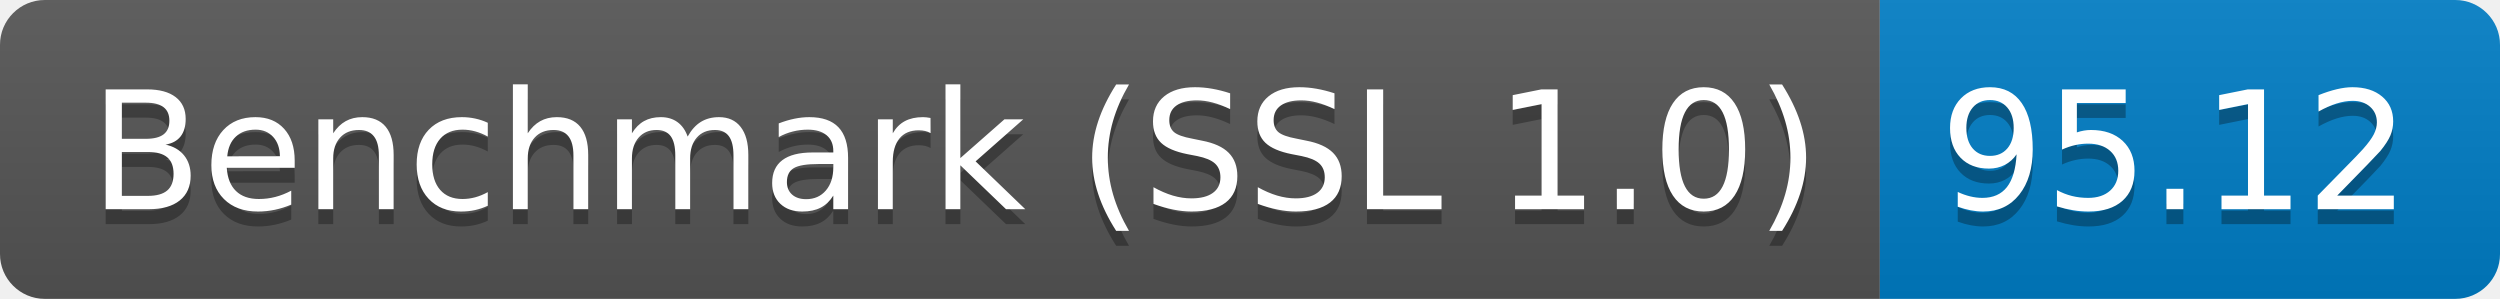
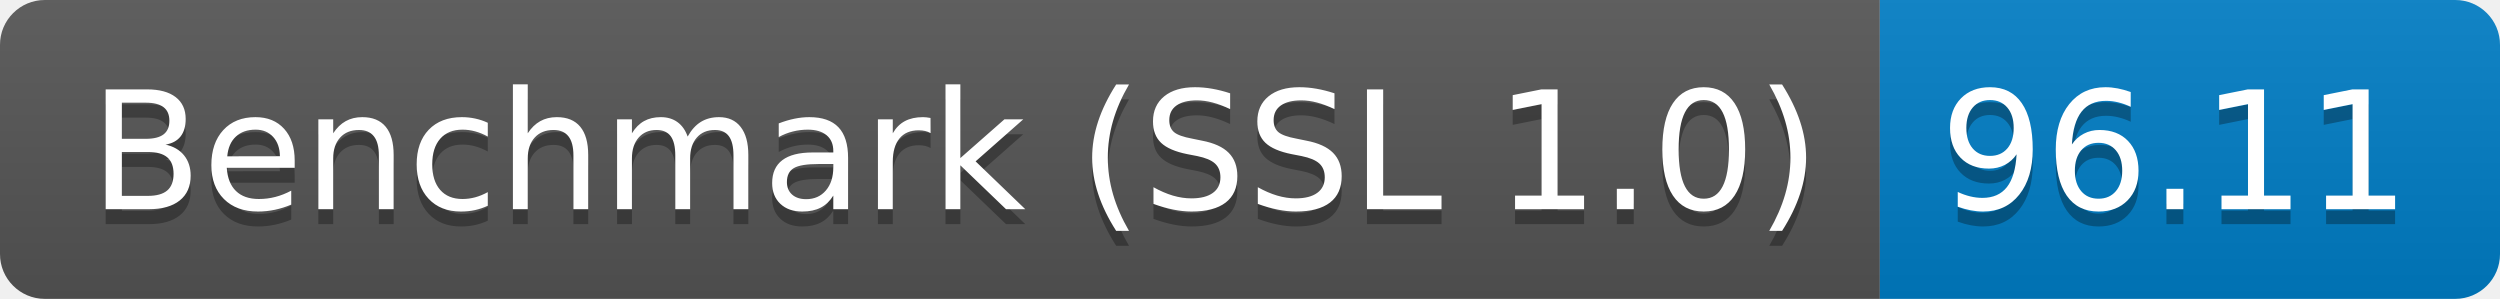
<svg xmlns="http://www.w3.org/2000/svg" height="20" width="167.3">
  <linearGradient id="smooth" x2="0" y2="100%">
    <stop offset="0" stop-color="#bbb" stop-opacity=".1" />
    <stop offset="1" stop-opacity=".1" />
  </linearGradient>
  <clipPath id="round">
    <rect fill="#fff" height="20" rx="3" width="167.3" />
  </clipPath>
  <g clip-path="url(#round)">
    <rect fill="#555" height="20" width="125.8" />
    <rect fill="#007ec6" height="20" width="41.5" x="125.8" />
    <rect fill="url(#smooth)" height="20" width="167.3" />
  </g>
  <g fill="#fff" font-family="DejaVu Sans,Verdana,Geneva,sans-serif" font-size="110" text-anchor="middle">
    <text fill="#010101" fill-opacity=".3" lengthAdjust="spacing" textLength="1158.0" transform="scale(0.1)" x="639.0" y="150">Benchmark (SSL 1.0)</text>
    <text lengthAdjust="spacing" textLength="1158.0" transform="scale(0.1)" x="639.0" y="140">Benchmark (SSL 1.0)</text>
-     <text fill="#010101" fill-opacity=".3" lengthAdjust="spacing" textLength="315.0" transform="scale(0.1)" x="1455.5" y="150">95.12</text>
-     <text lengthAdjust="spacing" textLength="315.0" transform="scale(0.1)" x="1455.5" y="140">95.12</text>
+     <text fill="#010101" fill-opacity=".3" lengthAdjust="spacing" textLength="315.0" transform="scale(0.1)" x="1455.5" y="150">96.11</text>
+     <text lengthAdjust="spacing" textLength="315.0" transform="scale(0.1)" x="1455.5" y="140">96.11</text>
  </g>
</svg>
